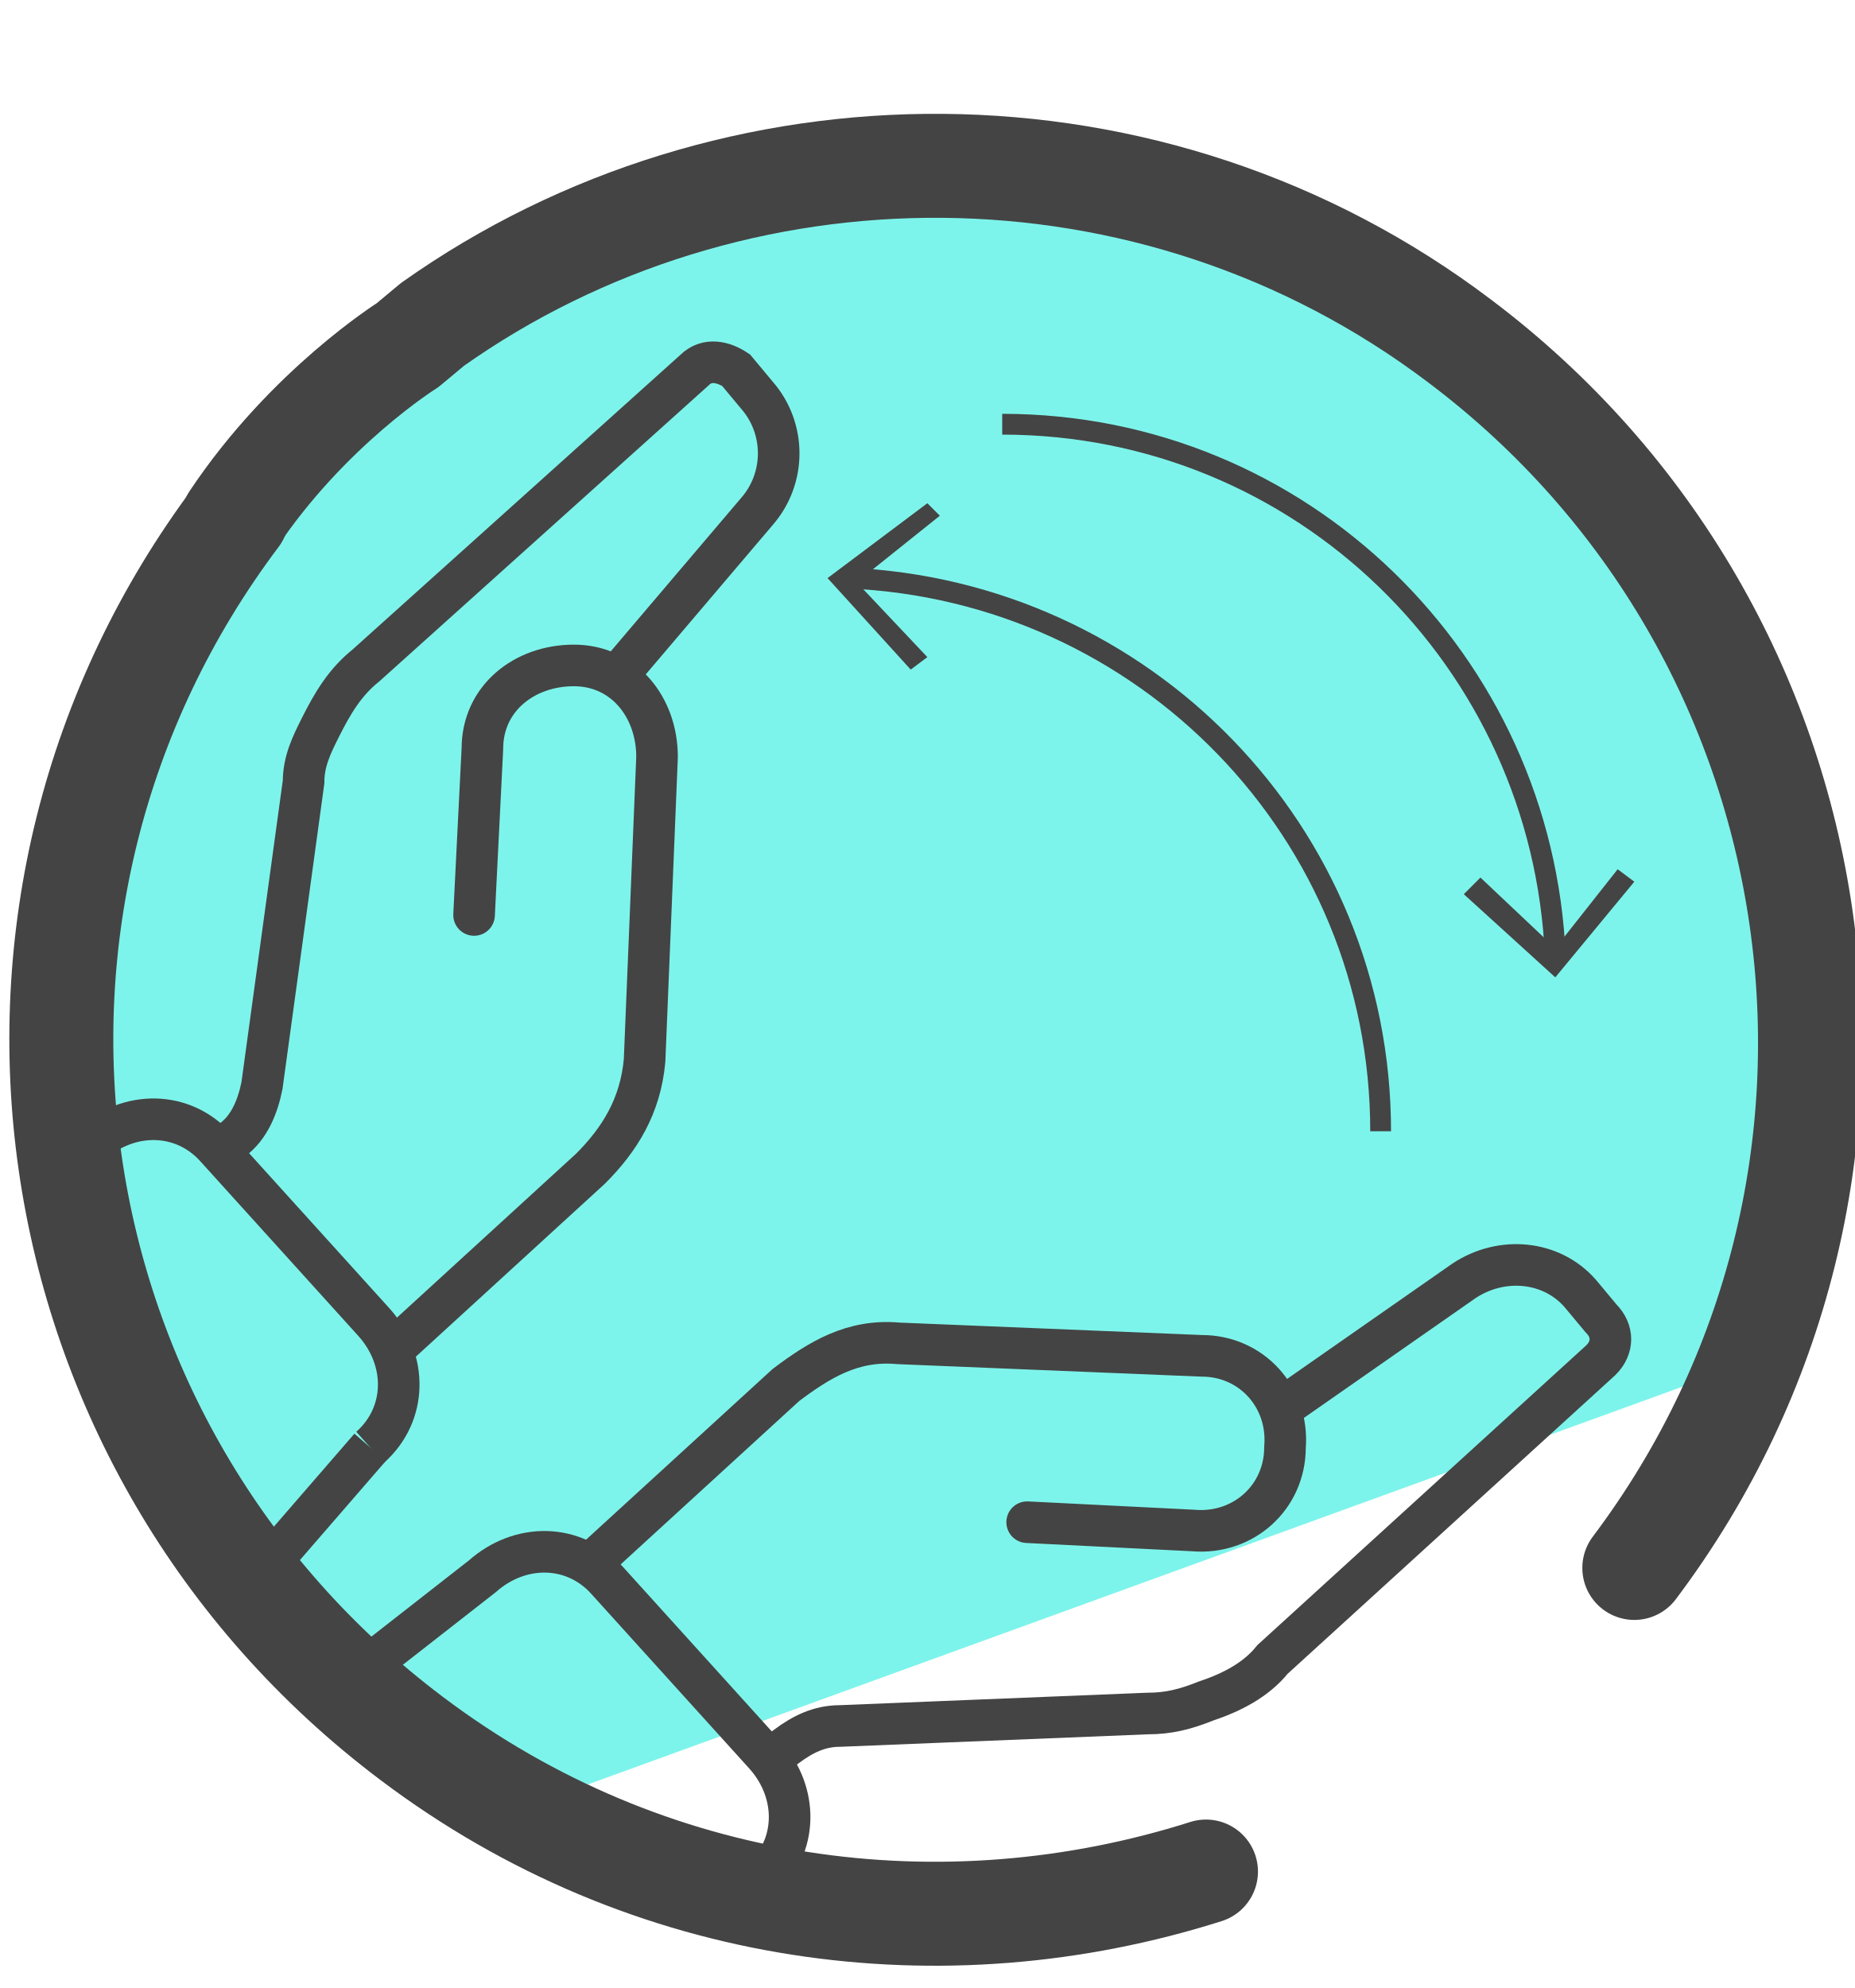
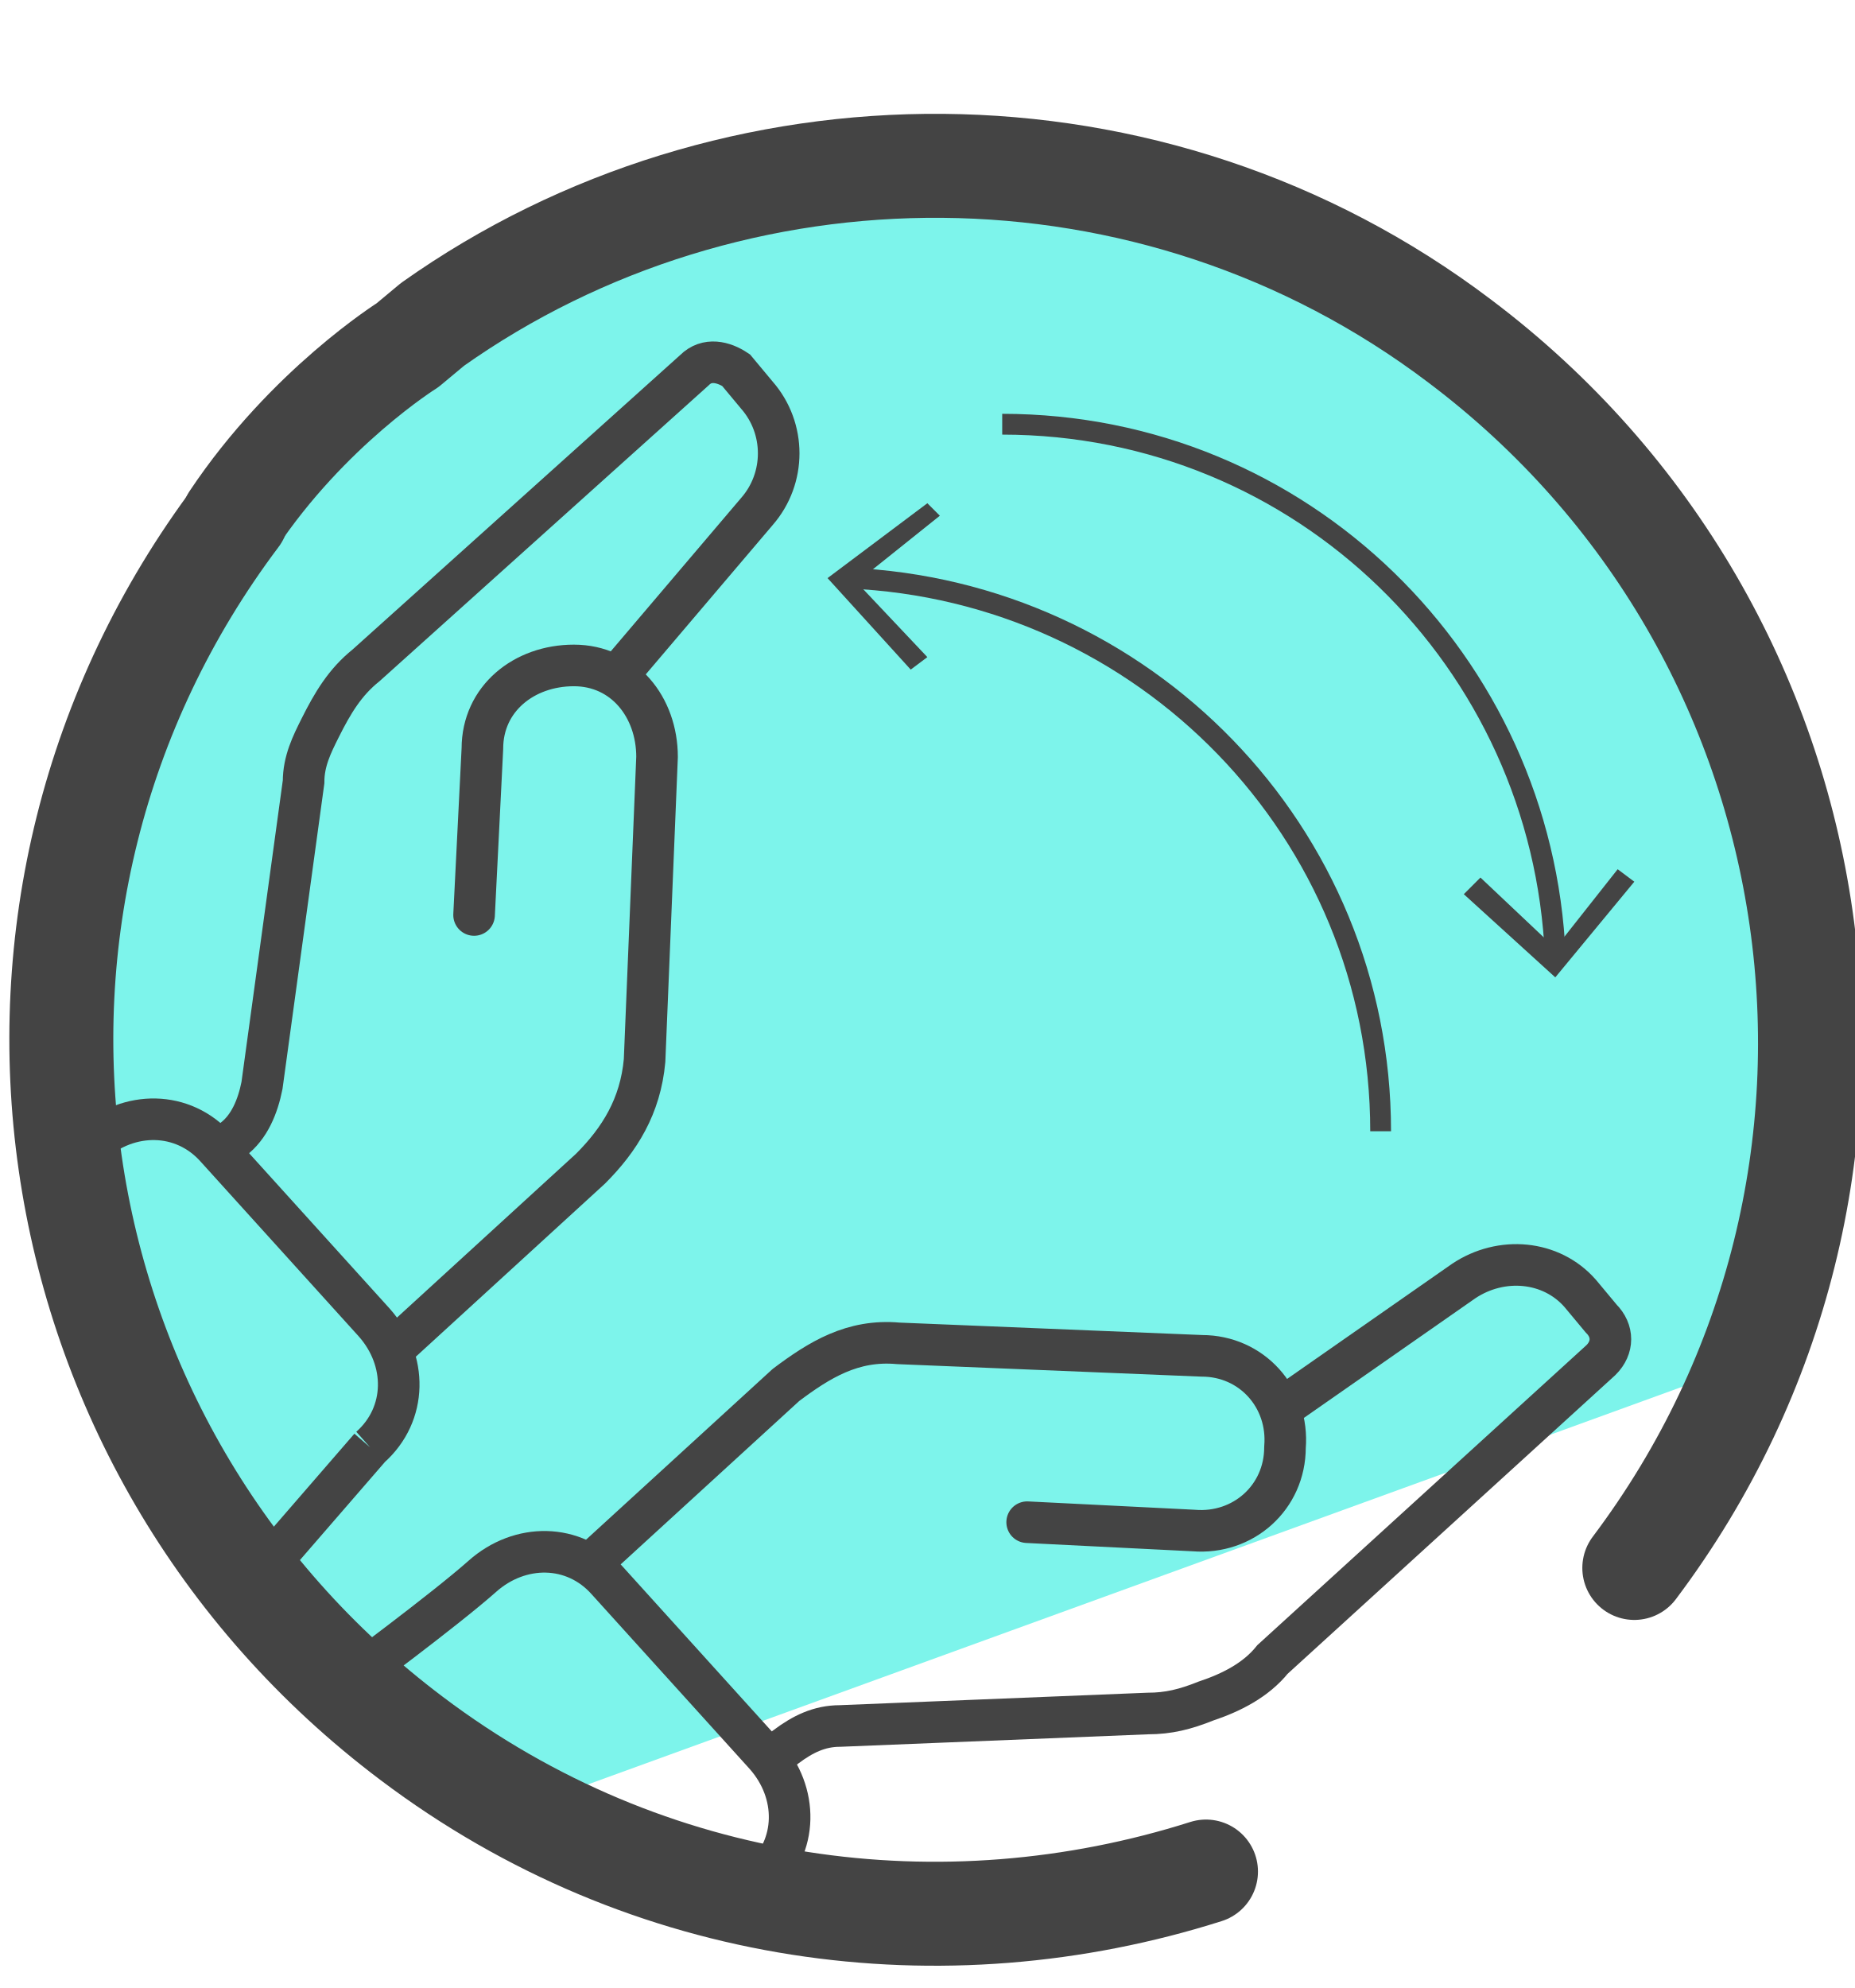
- <svg xmlns="http://www.w3.org/2000/svg" version="1.1" viewBox="0 0 44.6 47.8">
+ <svg xmlns="http://www.w3.org/2000/svg" viewBox="0 0 44.6 47.8">
  <defs>
-     <style>
-       .cls-1 {
-         stroke-width: .5px;
-       }
- 
-       .cls-1, .cls-2, .cls-3, .cls-4 {
-         fill: none;
-         stroke: #444;
-       }
- 
-       .cls-1, .cls-4 {
-         stroke-miterlimit: 10;
-       }
- 
-       .cls-2, .cls-3 {
-         stroke-linecap: round;
-         stroke-linejoin: round;
-       }
- 
-       .cls-3 {
-         stroke-width: 2.5px;
-       }
- 
-       .cls-5 {
-         fill: #7df4eb;
-       }
- 
-       .cls-6 {
-         fill: #444;
-       }
- 
-       .cls-7 {
-         fill: #35d3c3;
-       }
-     </style>
+     <style>.cls-1{stroke-width:.5px}.cls-1,.cls-2,.cls-3,.cls-4{fill:none;stroke:#444}.cls-1,.cls-4{stroke-miterlimit:10}.cls-2,.cls-3{stroke-linecap:round;stroke-linejoin:round}.cls-3{stroke-width:2.5px}.cls-6{fill:#444}</style>
  </defs>
-   <g>
-     <g id="Camada_2">
-       <g>
-         <polygon class="cls-7" points="26.4 22.9 33.4 25.1 27.4 29.3 27.5 36.7 21.6 32.3 14.6 34.7 17 27.7 12.6 21.8 19.9 21.9 24.2 15.9 26.4 22.9" />
-         <g>
-           <path class="cls-5" d="M43.1,20.5c-.1-.7-2.4-6.7-2.9-7.3l-2.7-3.1h-.2c0,0-6.8-5.1-6.8-5.1l-7-.6c-2.9,0-13,.2-19.2,9.2L.8,23.1h-.2c0,0,3.6,12.1,3.6,12.1,0,.3,4.1,5.1,4.4,5.2l5,2.7,28.9-10.5c.6-.3,1.5-7.8.7-12Z" />
-           <g>
-             <path class="cls-3" d="M29,45c-6.3,2-13.4,1.1-19.1-3.2C.6,34.8-1.3,21.7,5.7,12.4" />
-             <path class="cls-3" d="M5.6,12.5c1.8-2.7,4.2-4.2,4.2-4.2l.6-.5c7.2-5.1,17.3-5.2,24.7.4,9.3,7,11.2,20.2,4.2,29.5" />
-           </g>
-           <g>
-             <path class="cls-4" d="M18.5,42.3l.4-.3c.4-.3.8-.5,1.3-.5l7.4-.3c.5,0,.9-.1,1.4-.3h0c.6-.2,1.2-.5,1.6-1l7.9-7.2c.3-.3.3-.7,0-1l-.5-.6c-.7-.8-1.9-.9-2.8-.3l-4.3,3" />
-             <path class="cls-2" d="M14.2,37.6l4.7-4.3c.8-.6,1.6-1.1,2.7-1l7.3.3c1.2,0,2.1,1,2,2.2h0c0,1.2-1,2.1-2.2,2l-4-.2" />
-             <path class="cls-4" d="M18.3,45.2h0c.9-.8.9-2.1.1-3l-3.8-4.2c-.8-.9-2.1-.9-3-.1h0s-3.2,2.5-3.2,2.5" />
-             <path class="cls-4" d="M5.2,27.7l.4-.3c.4-.3.6-.8.7-1.3l1-7.3c0-.5.2-.9.4-1.3h0c.3-.6.6-1.1,1.1-1.5l7.9-7.1c.3-.3.7-.2,1,0l.5.6c.7.8.7,2,0,2.8l-3.4,4" />
-             <path class="cls-2" d="M9.5,32.4l4.7-4.3c.7-.7,1.2-1.5,1.3-2.6l.3-7.3c0-1.2-.8-2.2-2-2.2h0c-1.2,0-2.2.8-2.2,2l-.2,4" />
-             <path class="cls-4" d="M8.9,34.8h0c.9-.8.9-2.1.1-3l-3.8-4.2c-.8-.9-2.1-.9-3-.1h0" />
-           </g>
-           <line class="cls-4" x1="8.9" y1="34.8" x2="6.3" y2="37.8" />
-           <g>
-             <path class="cls-1" d="M24.1,10.2c7.2,0,13,5.7,13.3,12.8" />
-             <polygon class="cls-6" points="35.2 21.5 35.6 21.1 37.4 22.8 38.9 20.9 39.3 21.2 37.4 23.5 35.2 21.5" />
-           </g>
-           <g>
-             <path class="cls-1" d="M20.4,13.9c7.1.3,12.8,6.1,12.8,13.3" />
-             <polygon class="cls-6" points="21.9 16.1 22.3 15.8 20.6 14 22.6 12.4 22.3 12.1 19.9 13.9 21.9 16.1" />
-           </g>
-         </g>
-       </g>
+   <g id="Camada_2">
+     <path fill="#35d3c3" d="M26.4 22.9l7 2.2-6 4.2.1 7.4-5.9-4.4-7 2.4 2.4-7-4.4-5.9 7.3.1 4.3-6 2.2 7z" />
+     <path fill="#7df4eb" d="M43.1 20.5c-.1-.7-2.4-6.7-2.9-7.3l-2.7-3.1h-.2L30.5 5l-7-.6c-2.9 0-13 .2-19.2 9.2L.8 23.1H.6l3.6 12.1c0 .3 4.1 5.1 4.4 5.2l5 2.7 28.9-10.5c.6-.3 1.5-7.8.7-12z" />
+     <path d="M29 45c-6.3 2-13.4 1.1-19.1-3.2-9.3-7-11.2-20.1-4.2-29.4" class="cls-3" />
+     <path d="M5.6 12.5c1.8-2.7 4.2-4.2 4.2-4.2l.6-.5c7.2-5.1 17.3-5.2 24.7.4 9.3 7 11.2 20.2 4.2 29.5" class="cls-3" />
+     <path d="M18.5 42.3l.4-.3c.4-.3.8-.5 1.3-.5l7.4-.3c.5 0 .9-.1 1.4-.3.6-.2 1.2-.5 1.6-1l7.9-7.2c.3-.3.3-.7 0-1l-.5-.6c-.7-.8-1.9-.9-2.8-.3l-4.3 3" class="cls-4" />
+     <path d="M14.2 37.6l4.7-4.3c.8-.6 1.6-1.1 2.7-1l7.3.3c1.2 0 2.1 1 2 2.2 0 1.2-1 2.1-2.2 2l-4-.2" class="cls-2" />
+     <path d="M18.3 45.2c.9-.8.9-2.1.1-3L14.6 38c-.8-.9-2.1-.9-3-.1s-3.2 2.5-3.2 2.5M5.2 27.7l.4-.3c.4-.3.6-.8.7-1.3l1-7.3c0-.5.2-.9.4-1.3.3-.6.6-1.1 1.1-1.5l7.9-7.1c.3-.3.7-.2 1 0l.5.6c.7.8.7 2 0 2.8l-3.4 4" class="cls-4" />
+     <path d="M9.5 32.4l4.7-4.3c.7-.7 1.2-1.5 1.3-2.6l.3-7.3c0-1.2-.8-2.2-2-2.2s-2.2.8-2.2 2l-.2 4" class="cls-2" />
+     <path d="M8.9 34.8c.9-.8.9-2.1.1-3l-3.8-4.2c-.8-.9-2.1-.9-3-.1m6.7 7.3l-2.6 3" class="cls-4" />
+     <path d="M24.1 10.2c7.2 0 13 5.7 13.3 12.8" class="cls-1" />
+     <path d="M35.2 21.5l.4-.4 1.8 1.7 1.5-1.9.4.3-1.9 2.3-2.2-2z" class="cls-6" />
+     <g>
+       <path d="M20.4 13.9c7.1.3 12.8 6.1 12.8 13.3" class="cls-1" />
+       <path d="M21.9 16.1l.4-.3-1.7-1.8 2-1.6-.3-.3-2.4 1.8 2 2.2z" class="cls-6" />
    </g>
  </g>
</svg>
